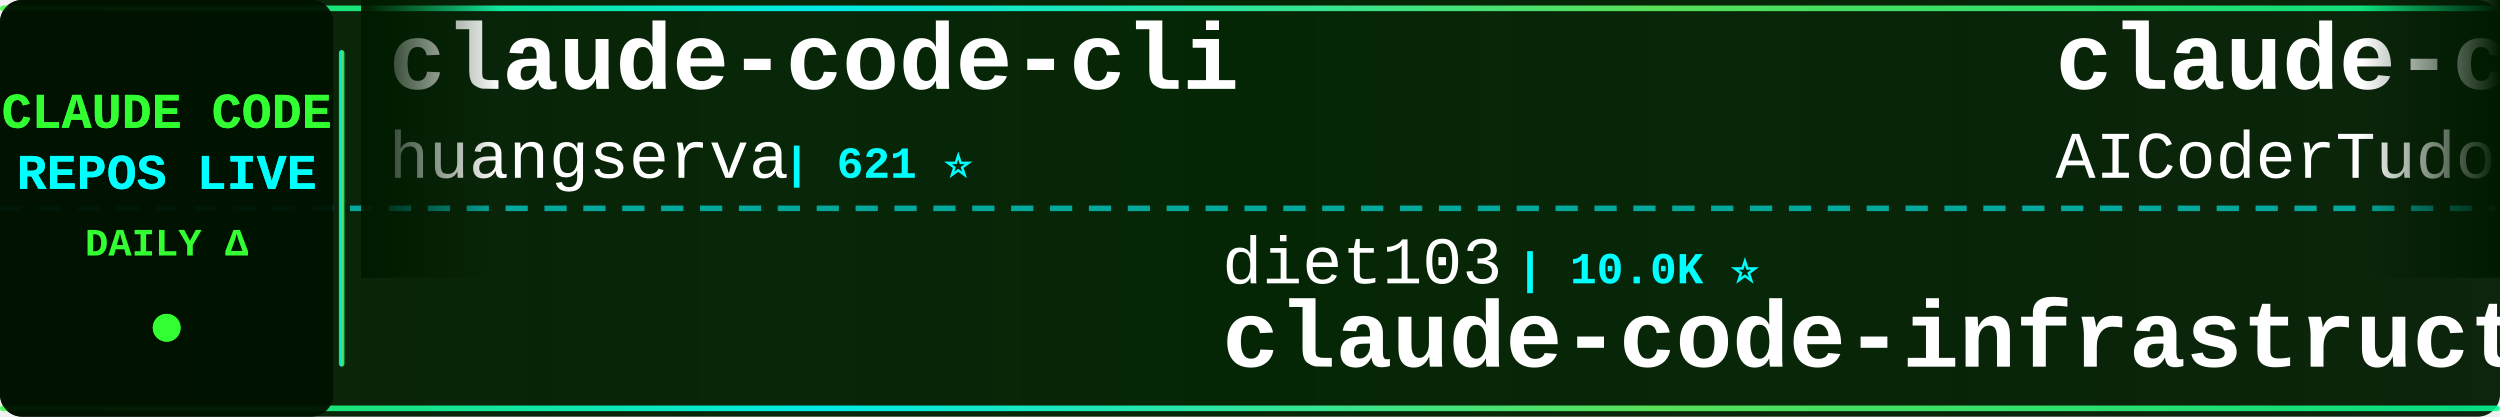
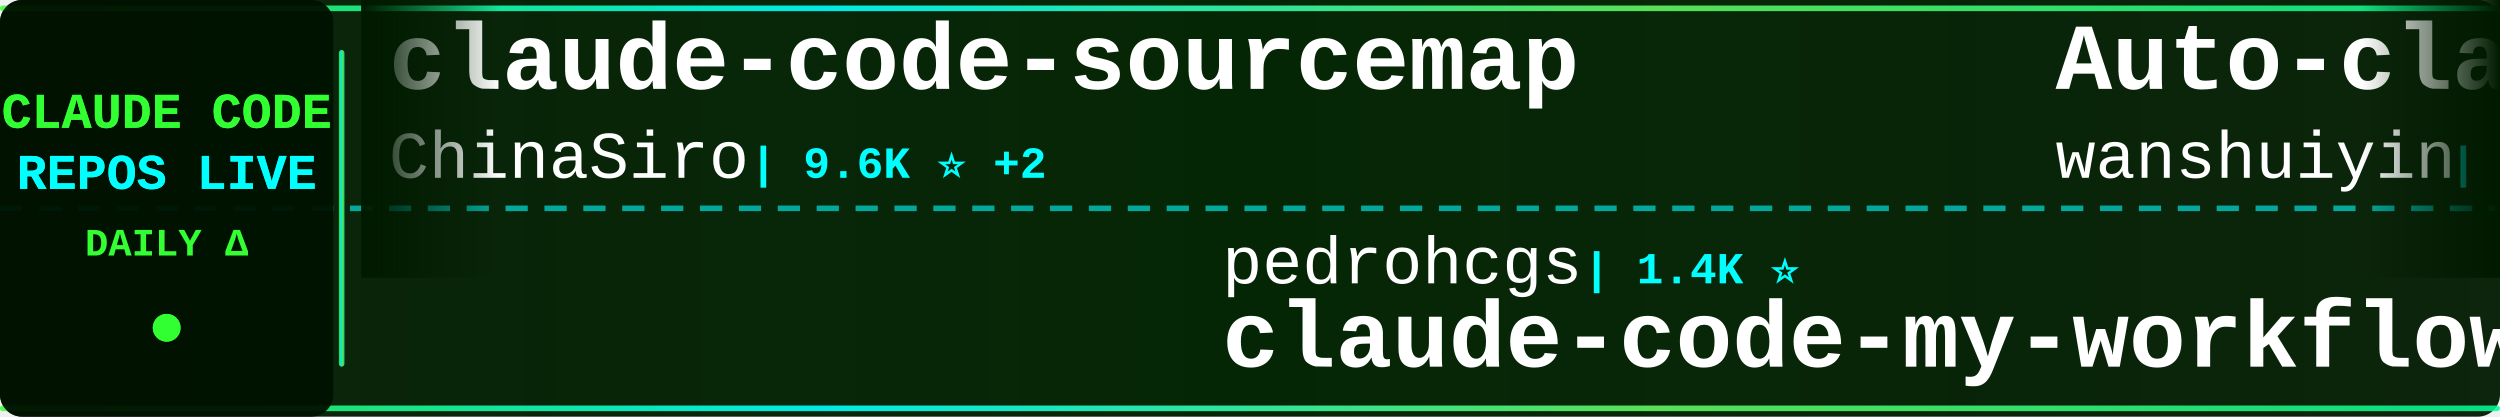
<svg xmlns="http://www.w3.org/2000/svg" width="900" height="150">
  <defs>
    <linearGradient id="tickerBg" x1="0%" y1="0%" x2="100%" y2="0%">
      <stop offset="0%" style="stop-color:#001a00;stop-opacity:0.95" />
      <stop offset="50%" style="stop-color:#002200;stop-opacity:0.98" />
      <stop offset="100%" style="stop-color:#001a00;stop-opacity:0.95" />
    </linearGradient>
    <linearGradient id="borderGrad" x1="0%" y1="0%" x2="100%" y2="0%">
      <stop offset="0%" style="stop-color:#33ff33;stop-opacity:0.85">
        <animate attributeName="stop-opacity" values="0.85;1;0.85" dur="2s" repeatCount="indefinite" />
      </stop>
      <stop offset="33%" style="stop-color:#00ffff;stop-opacity:0.9">
        <animate attributeName="stop-opacity" values="0.9;1;0.9" dur="2.2s" repeatCount="indefinite" />
      </stop>
      <stop offset="66%" style="stop-color:#66ff66;stop-opacity:0.85">
        <animate attributeName="stop-opacity" values="0.85;1;0.85" dur="1.8s" repeatCount="indefinite" />
      </stop>
      <stop offset="100%" style="stop-color:#00ff99;stop-opacity:0.85">
        <animate attributeName="stop-opacity" values="0.85;1;0.85" dur="2s" repeatCount="indefinite" />
      </stop>
    </linearGradient>
    <filter id="textGlow">
      <feGaussianBlur stdDeviation="0.1" result="coloredBlur" />
      <feMerge>
        <feMergeNode in="coloredBlur" />
        <feMergeNode in="SourceGraphic" />
      </feMerge>
    </filter>
    <filter id="metricGlow">
      <feGaussianBlur stdDeviation="0.2" result="coloredBlur" />
      <feMerge>
        <feMergeNode in="coloredBlur" />
        <feMergeNode in="SourceGraphic" />
      </feMerge>
    </filter>
    <linearGradient id="leftFade" x1="0%" y1="0%" x2="100%" y2="0%">
      <stop offset="0%" style="stop-color:#001a00;stop-opacity:1" />
      <stop offset="100%" style="stop-color:#001a00;stop-opacity:0" />
    </linearGradient>
    <linearGradient id="rightFade" x1="0%" y1="0%" x2="100%" y2="0%">
      <stop offset="0%" style="stop-color:#001a00;stop-opacity:0" />
      <stop offset="100%" style="stop-color:#001a00;stop-opacity:1" />
    </linearGradient>
  </defs>
  <rect width="900" height="150" fill="url(#tickerBg)" rx="8" />
  <rect x="0" y="2" width="900" height="2" fill="url(#borderGrad)" rx="1" />
  <rect x="0" y="146" width="900" height="2" fill="url(#borderGrad)" rx="1" />
  <line x1="0" y1="75" x2="900" y2="75" stroke="#00ffff" stroke-width="2" stroke-dasharray="8 6" opacity="0.6" />
  <rect x="0" y="0" width="120" height="150" fill="#001100" opacity="0.95" rx="8" />
  <text x="60" y="46" font-family="'Courier New', monospace" font-size="18" font-weight="bold" fill="#33ff33" text-anchor="middle" filter="url(#textGlow)">
    CLAUDE CODE
  </text>
  <text x="60" y="68" font-family="'Courier New', monospace" font-size="18" font-weight="bold" fill="#00ffff" text-anchor="middle" filter="url(#textGlow)">
    REPOS LIVE
  </text>
  <text x="60" y="92" font-family="'Courier New', monospace" font-size="14" font-weight="bold" fill="#33ff33" text-anchor="middle">
    DAILY Δ
  </text>
  <circle cx="60" cy="118" r="5" fill="#33ff33" filter="url(#metricGlow)">
    <animate attributeName="r" values="4;6;4" dur="1.5s" repeatCount="indefinite" />
    <animate attributeName="opacity" values="0.6;1;0.6" dur="1.5s" repeatCount="indefinite" />
  </circle>
  <rect x="122" y="18" width="2" height="114" fill="url(#borderGrad)" rx="1" />
  <clipPath id="tickerClip">
    <rect x="130" y="0" width="770" height="150" />
  </clipPath>
  <g clip-path="url(#tickerClip)">
    <g id="tickerItems">
      <animateTransform attributeName="transform" attributeType="XML" type="translate" from="0 0" to="-3000 0" dur="54s" repeatCount="indefinite" />
      <g transform="translate(0, 0)">
-         <text x="140" y="32" font-family="'Courier New', monospace" font-size="34" font-weight="bold" fill="#ffffff">claude-code-cli</text>
-         <text x="140" y="64" font-family="'Courier New', monospace" font-size="24" font-weight="normal" fill="#ffffff" opacity="1.0">huangserva</text>
-         <text x="282" y="64" font-family="'Courier New', monospace" font-size="16" font-weight="bold" fill="#00ffff"> | 621 ⭐</text>
+         <text x="140" y="32" font-family="'Courier New', monospace" font-size="34" font-weight="bold" fill="#ffffff">claude-code-sourcemap</text>
+         <text x="140" y="64" font-family="'Courier New', monospace" font-size="24" font-weight="normal" fill="#ffffff" opacity="1.0">ChinaSiro</text>
+         <text x="270" y="64" font-family="'Courier New', monospace" font-size="16" font-weight="bold" fill="#00ffff"> | 9.6K ⭐ +2</text>
      </g>
      <g transform="translate(300, 0)">
-         <text x="140" y="102" font-family="'Courier New', monospace" font-size="24" font-weight="normal" fill="#ffffff" opacity="1.0">diet103</text>
-         <text x="246" y="102" font-family="'Courier New', monospace" font-size="16" font-weight="bold" fill="#00ffff"> | 10.0K ⭐</text>
-         <text x="140" y="132" font-family="'Courier New', monospace" font-size="34" font-weight="bold" fill="#ffffff">claude-code-infrastructu...</text>
+         <text x="140" y="102" font-family="'Courier New', monospace" font-size="24" font-weight="normal" fill="#ffffff" opacity="1.0">pedrohcgs</text>
+         <text x="270" y="102" font-family="'Courier New', monospace" font-size="16" font-weight="bold" fill="#00ffff"> | 1.4K ⭐</text>
+         <text x="140" y="132" font-family="'Courier New', monospace" font-size="34" font-weight="bold" fill="#ffffff">claude-code-my-workflow</text>
      </g>
      <g transform="translate(600, 0)">
-         <text x="140" y="32" font-family="'Courier New', monospace" font-size="34" font-weight="bold" fill="#ffffff">claude-code-tudou</text>
-         <text x="140" y="64" font-family="'Courier New', monospace" font-size="24" font-weight="normal" fill="#ffffff" opacity="1.0">AICoderTudou</text>
-         <text x="306" y="64" font-family="'Courier New', monospace" font-size="16" font-weight="bold" fill="#00ffff"> | 497 ⭐</text>
+         <text x="140" y="32" font-family="'Courier New', monospace" font-size="34" font-weight="bold" fill="#ffffff">Auto-claude-code-researc...</text>
+         <text x="140" y="64" font-family="'Courier New', monospace" font-size="24" font-weight="normal" fill="#ffffff" opacity="1.0">wanshuiyin</text>
+         <text x="282" y="64" font-family="'Courier New', monospace" font-size="16" font-weight="bold" fill="#00ffff"> | 14.2K ⭐ +19</text>
      </g>
      <g transform="translate(900, 0)">
+         <text x="140" y="102" font-family="'Courier New', monospace" font-size="24" font-weight="normal" fill="#ffffff" opacity="1.0">Alishahryar1</text>
+         <text x="306" y="102" font-family="'Courier New', monospace" font-size="16" font-weight="bold" fill="#00ffff"> | 43.8K ⭐ +49</text>
+         <text x="140" y="132" font-family="'Courier New', monospace" font-size="34" font-weight="bold" fill="#ffffff">free-claude-code</text>
+       </g>
+       <g transform="translate(1200, 0)">
+         <text x="140" y="32" font-family="'Courier New', monospace" font-size="34" font-weight="bold" fill="#ffffff">how-claude-code-works</text>
+         <text x="140" y="64" font-family="'Courier New', monospace" font-size="24" font-weight="normal" fill="#ffffff" opacity="1.0">Windy3f3f3f3f</text>
+         <text x="318" y="64" font-family="'Courier New', monospace" font-size="16" font-weight="bold" fill="#00ffff"> | 3.4K ⭐ +2</text>
+       </g>
+       <g transform="translate(1500, 0)">
+         <text x="140" y="102" font-family="'Courier New', monospace" font-size="24" font-weight="normal" fill="#ffffff" opacity="1.0">rohitg00</text>
+         <text x="258" y="102" font-family="'Courier New', monospace" font-size="16" font-weight="bold" fill="#00ffff"> | 2.4K ⭐</text>
+         <text x="140" y="132" font-family="'Courier New', monospace" font-size="34" font-weight="bold" fill="#ffffff">awesome-claude-code-tool...</text>
+       </g>
+       <g transform="translate(1800, 0)">
+         <text x="140" y="32" font-family="'Courier New', monospace" font-size="34" font-weight="bold" fill="#ffffff">claude-code-base-action</text>
+         <text x="140" y="64" font-family="'Courier New', monospace" font-size="24" font-weight="normal" fill="#ffffff" opacity="1.0">anthropics</text>
+         <text x="282" y="64" font-family="'Courier New', monospace" font-size="16" font-weight="bold" fill="#00ffff"> | 930 ⭐</text>
+       </g>
+       <g transform="translate(2100, 0)">
+         <text x="140" y="102" font-family="'Courier New', monospace" font-size="24" font-weight="normal" fill="#ffffff" opacity="1.0">alejandrobalderas</text>
+         <text x="366" y="102" font-family="'Courier New', monospace" font-size="16" font-weight="bold" fill="#00ffff"> | 2.7K ⭐ +1</text>
+         <text x="140" y="132" font-family="'Courier New', monospace" font-size="34" font-weight="bold" fill="#ffffff">claude-code-from-source</text>
+       </g>
+       <g transform="translate(2400, 0)">
+         <text x="140" y="32" font-family="'Courier New', monospace" font-size="34" font-weight="bold" fill="#ffffff">claude-code-best-practic...</text>
+         <text x="140" y="64" font-family="'Courier New', monospace" font-size="24" font-weight="normal" fill="#ffffff" opacity="1.0">shanraisshan</text>
+         <text x="306" y="64" font-family="'Courier New', monospace" font-size="16" font-weight="bold" fill="#00ffff"> | 63.9K ⭐ +13</text>
+       </g>
+       <g transform="translate(2700, 0)">
        <text x="140" y="102" font-family="'Courier New', monospace" font-size="24" font-weight="normal" fill="#ffffff" opacity="1.0">JrCx7scC</text>
        <text x="258" y="102" font-family="'Courier New', monospace" font-size="16" font-weight="bold" fill="#00ffff"> | 371 ⭐</text>
        <text x="140" y="132" font-family="'Courier New', monospace" font-size="34" font-weight="bold" fill="#ffffff">claude-code-source</text>
      </g>
-       <g transform="translate(1200, 0)">
-         <text x="140" y="32" font-family="'Courier New', monospace" font-size="34" font-weight="bold" fill="#ffffff">claude-code-video-toolki...</text>
-         <text x="140" y="64" font-family="'Courier New', monospace" font-size="24" font-weight="normal" fill="#ffffff" opacity="1.0">digitalsamba</text>
-         <text x="306" y="64" font-family="'Courier New', monospace" font-size="16" font-weight="bold" fill="#00ffff"> | 1.9K ⭐</text>
-       </g>
-       <g transform="translate(1500, 0)">
-         <text x="140" y="102" font-family="'Courier New', monospace" font-size="24" font-weight="normal" fill="#ffffff" opacity="1.0">liuup</text>
-         <text x="222" y="102" font-family="'Courier New', monospace" font-size="16" font-weight="bold" fill="#00ffff"> | 3.7K ⭐ +2</text>
-         <text x="140" y="132" font-family="'Courier New', monospace" font-size="34" font-weight="bold" fill="#ffffff">claude-code-analysis</text>
-       </g>
-       <g transform="translate(1800, 0)">
-         <text x="140" y="32" font-family="'Courier New', monospace" font-size="34" font-weight="bold" fill="#ffffff">claude-code-rust</text>
-         <text x="140" y="64" font-family="'Courier New', monospace" font-size="24" font-weight="normal" fill="#ffffff" opacity="1.0">lorryjovens-hub</text>
-         <text x="342" y="64" font-family="'Courier New', monospace" font-size="16" font-weight="bold" fill="#00ffff"> | 1.7K ⭐</text>
-       </g>
-       <g transform="translate(2100, 0)">
-         <text x="140" y="102" font-family="'Courier New', monospace" font-size="24" font-weight="normal" fill="#ffffff" opacity="1.0">https-deeplearning-ai</text>
-         <text x="414" y="102" font-family="'Courier New', monospace" font-size="16" font-weight="bold" fill="#00ffff"> | 537 ⭐</text>
-         <text x="140" y="132" font-family="'Courier New', monospace" font-size="34" font-weight="bold" fill="#ffffff">sc-claude-code-files</text>
-       </g>
-       <g transform="translate(2400, 0)">
-         <text x="140" y="32" font-family="'Courier New', monospace" font-size="34" font-weight="bold" fill="#ffffff">claude-code-source</text>
-         <text x="140" y="64" font-family="'Courier New', monospace" font-size="24" font-weight="normal" fill="#ffffff" opacity="1.0">AprilNEA</text>
-         <text x="258" y="64" font-family="'Courier New', monospace" font-size="16" font-weight="bold" fill="#00ffff"> | 394 ⭐</text>
-       </g>
-       <g transform="translate(2700, 0)">
-         <text x="140" y="102" font-family="'Courier New', monospace" font-size="24" font-weight="normal" fill="#ffffff" opacity="1.0">777genius</text>
-         <text x="270" y="102" font-family="'Courier New', monospace" font-size="16" font-weight="bold" fill="#00ffff"> | 923 ⭐</text>
-         <text x="140" y="132" font-family="'Courier New', monospace" font-size="34" font-weight="bold" fill="#ffffff">claude-code-source-code</text>
-       </g>
      <g transform="translate(3000, 0)">
-         <text x="140" y="32" font-family="'Courier New', monospace" font-size="34" font-weight="bold" fill="#ffffff">claude-code-cli</text>
-         <text x="140" y="64" font-family="'Courier New', monospace" font-size="24" font-weight="normal" fill="#ffffff" opacity="1.0">huangserva</text>
-         <text x="282" y="64" font-family="'Courier New', monospace" font-size="16" font-weight="bold" fill="#00ffff"> | 621 ⭐</text>
+         <text x="140" y="32" font-family="'Courier New', monospace" font-size="34" font-weight="bold" fill="#ffffff">claude-code-sourcemap</text>
+         <text x="140" y="64" font-family="'Courier New', monospace" font-size="24" font-weight="normal" fill="#ffffff" opacity="1.0">ChinaSiro</text>
+         <text x="270" y="64" font-family="'Courier New', monospace" font-size="16" font-weight="bold" fill="#00ffff"> | 9.6K ⭐ +2</text>
      </g>
      <g transform="translate(3300, 0)">
-         <text x="140" y="102" font-family="'Courier New', monospace" font-size="24" font-weight="normal" fill="#ffffff" opacity="1.0">diet103</text>
-         <text x="246" y="102" font-family="'Courier New', monospace" font-size="16" font-weight="bold" fill="#00ffff"> | 10.0K ⭐</text>
-         <text x="140" y="132" font-family="'Courier New', monospace" font-size="34" font-weight="bold" fill="#ffffff">claude-code-infrastructu...</text>
+         <text x="140" y="102" font-family="'Courier New', monospace" font-size="24" font-weight="normal" fill="#ffffff" opacity="1.0">pedrohcgs</text>
+         <text x="270" y="102" font-family="'Courier New', monospace" font-size="16" font-weight="bold" fill="#00ffff"> | 1.4K ⭐</text>
+         <text x="140" y="132" font-family="'Courier New', monospace" font-size="34" font-weight="bold" fill="#ffffff">claude-code-my-workflow</text>
      </g>
      <g transform="translate(3600, 0)">
-         <text x="140" y="32" font-family="'Courier New', monospace" font-size="34" font-weight="bold" fill="#ffffff">claude-code-tudou</text>
-         <text x="140" y="64" font-family="'Courier New', monospace" font-size="24" font-weight="normal" fill="#ffffff" opacity="1.0">AICoderTudou</text>
-         <text x="306" y="64" font-family="'Courier New', monospace" font-size="16" font-weight="bold" fill="#00ffff"> | 497 ⭐</text>
+         <text x="140" y="32" font-family="'Courier New', monospace" font-size="34" font-weight="bold" fill="#ffffff">Auto-claude-code-researc...</text>
+         <text x="140" y="64" font-family="'Courier New', monospace" font-size="24" font-weight="normal" fill="#ffffff" opacity="1.0">wanshuiyin</text>
+         <text x="282" y="64" font-family="'Courier New', monospace" font-size="16" font-weight="bold" fill="#00ffff"> | 14.2K ⭐ +19</text>
      </g>
      <g transform="translate(3900, 0)">
-         <text x="140" y="102" font-family="'Courier New', monospace" font-size="24" font-weight="normal" fill="#ffffff" opacity="1.0">JrCx7scC</text>
-         <text x="258" y="102" font-family="'Courier New', monospace" font-size="16" font-weight="bold" fill="#00ffff"> | 371 ⭐</text>
-         <text x="140" y="132" font-family="'Courier New', monospace" font-size="34" font-weight="bold" fill="#ffffff">claude-code-source</text>
+         <text x="140" y="102" font-family="'Courier New', monospace" font-size="24" font-weight="normal" fill="#ffffff" opacity="1.0">Alishahryar1</text>
+         <text x="306" y="102" font-family="'Courier New', monospace" font-size="16" font-weight="bold" fill="#00ffff"> | 43.8K ⭐ +49</text>
+         <text x="140" y="132" font-family="'Courier New', monospace" font-size="34" font-weight="bold" fill="#ffffff">free-claude-code</text>
      </g>
    </g>
  </g>
  <rect x="130" y="0" width="50" height="100" fill="url(#leftFade)" />
  <rect x="850" y="0" width="50" height="100" fill="url(#rightFade)" />
</svg>
